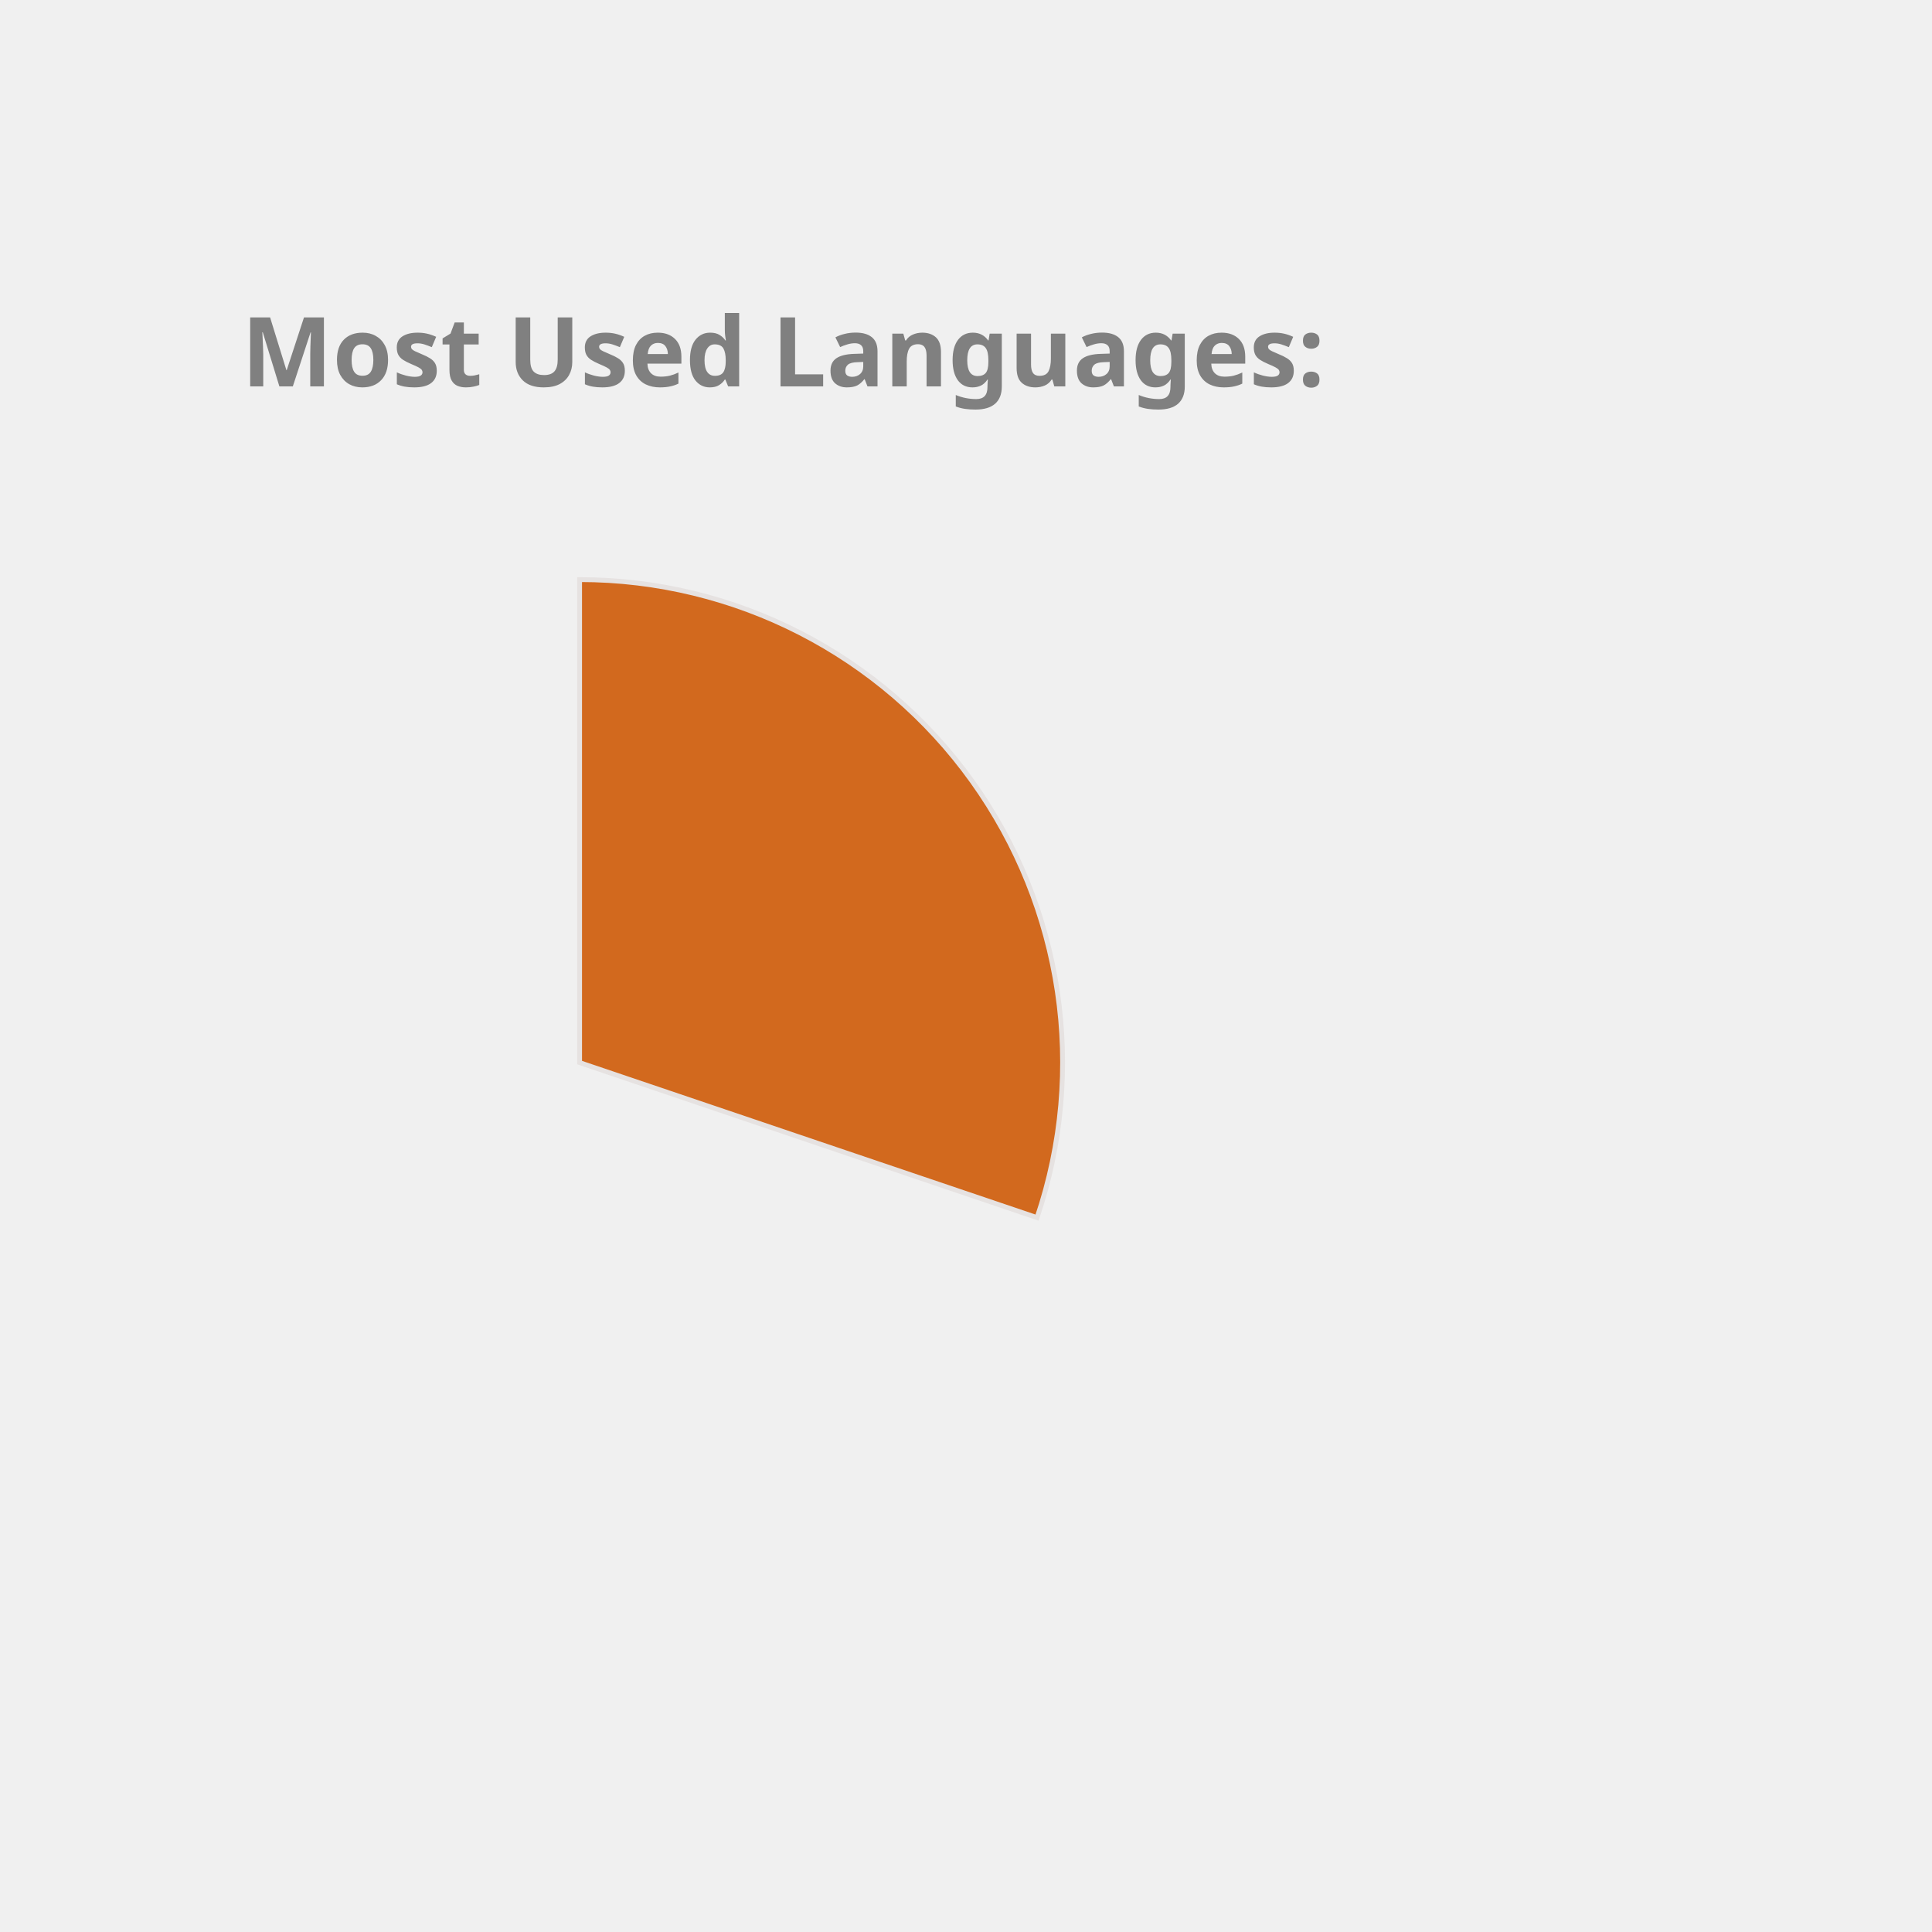
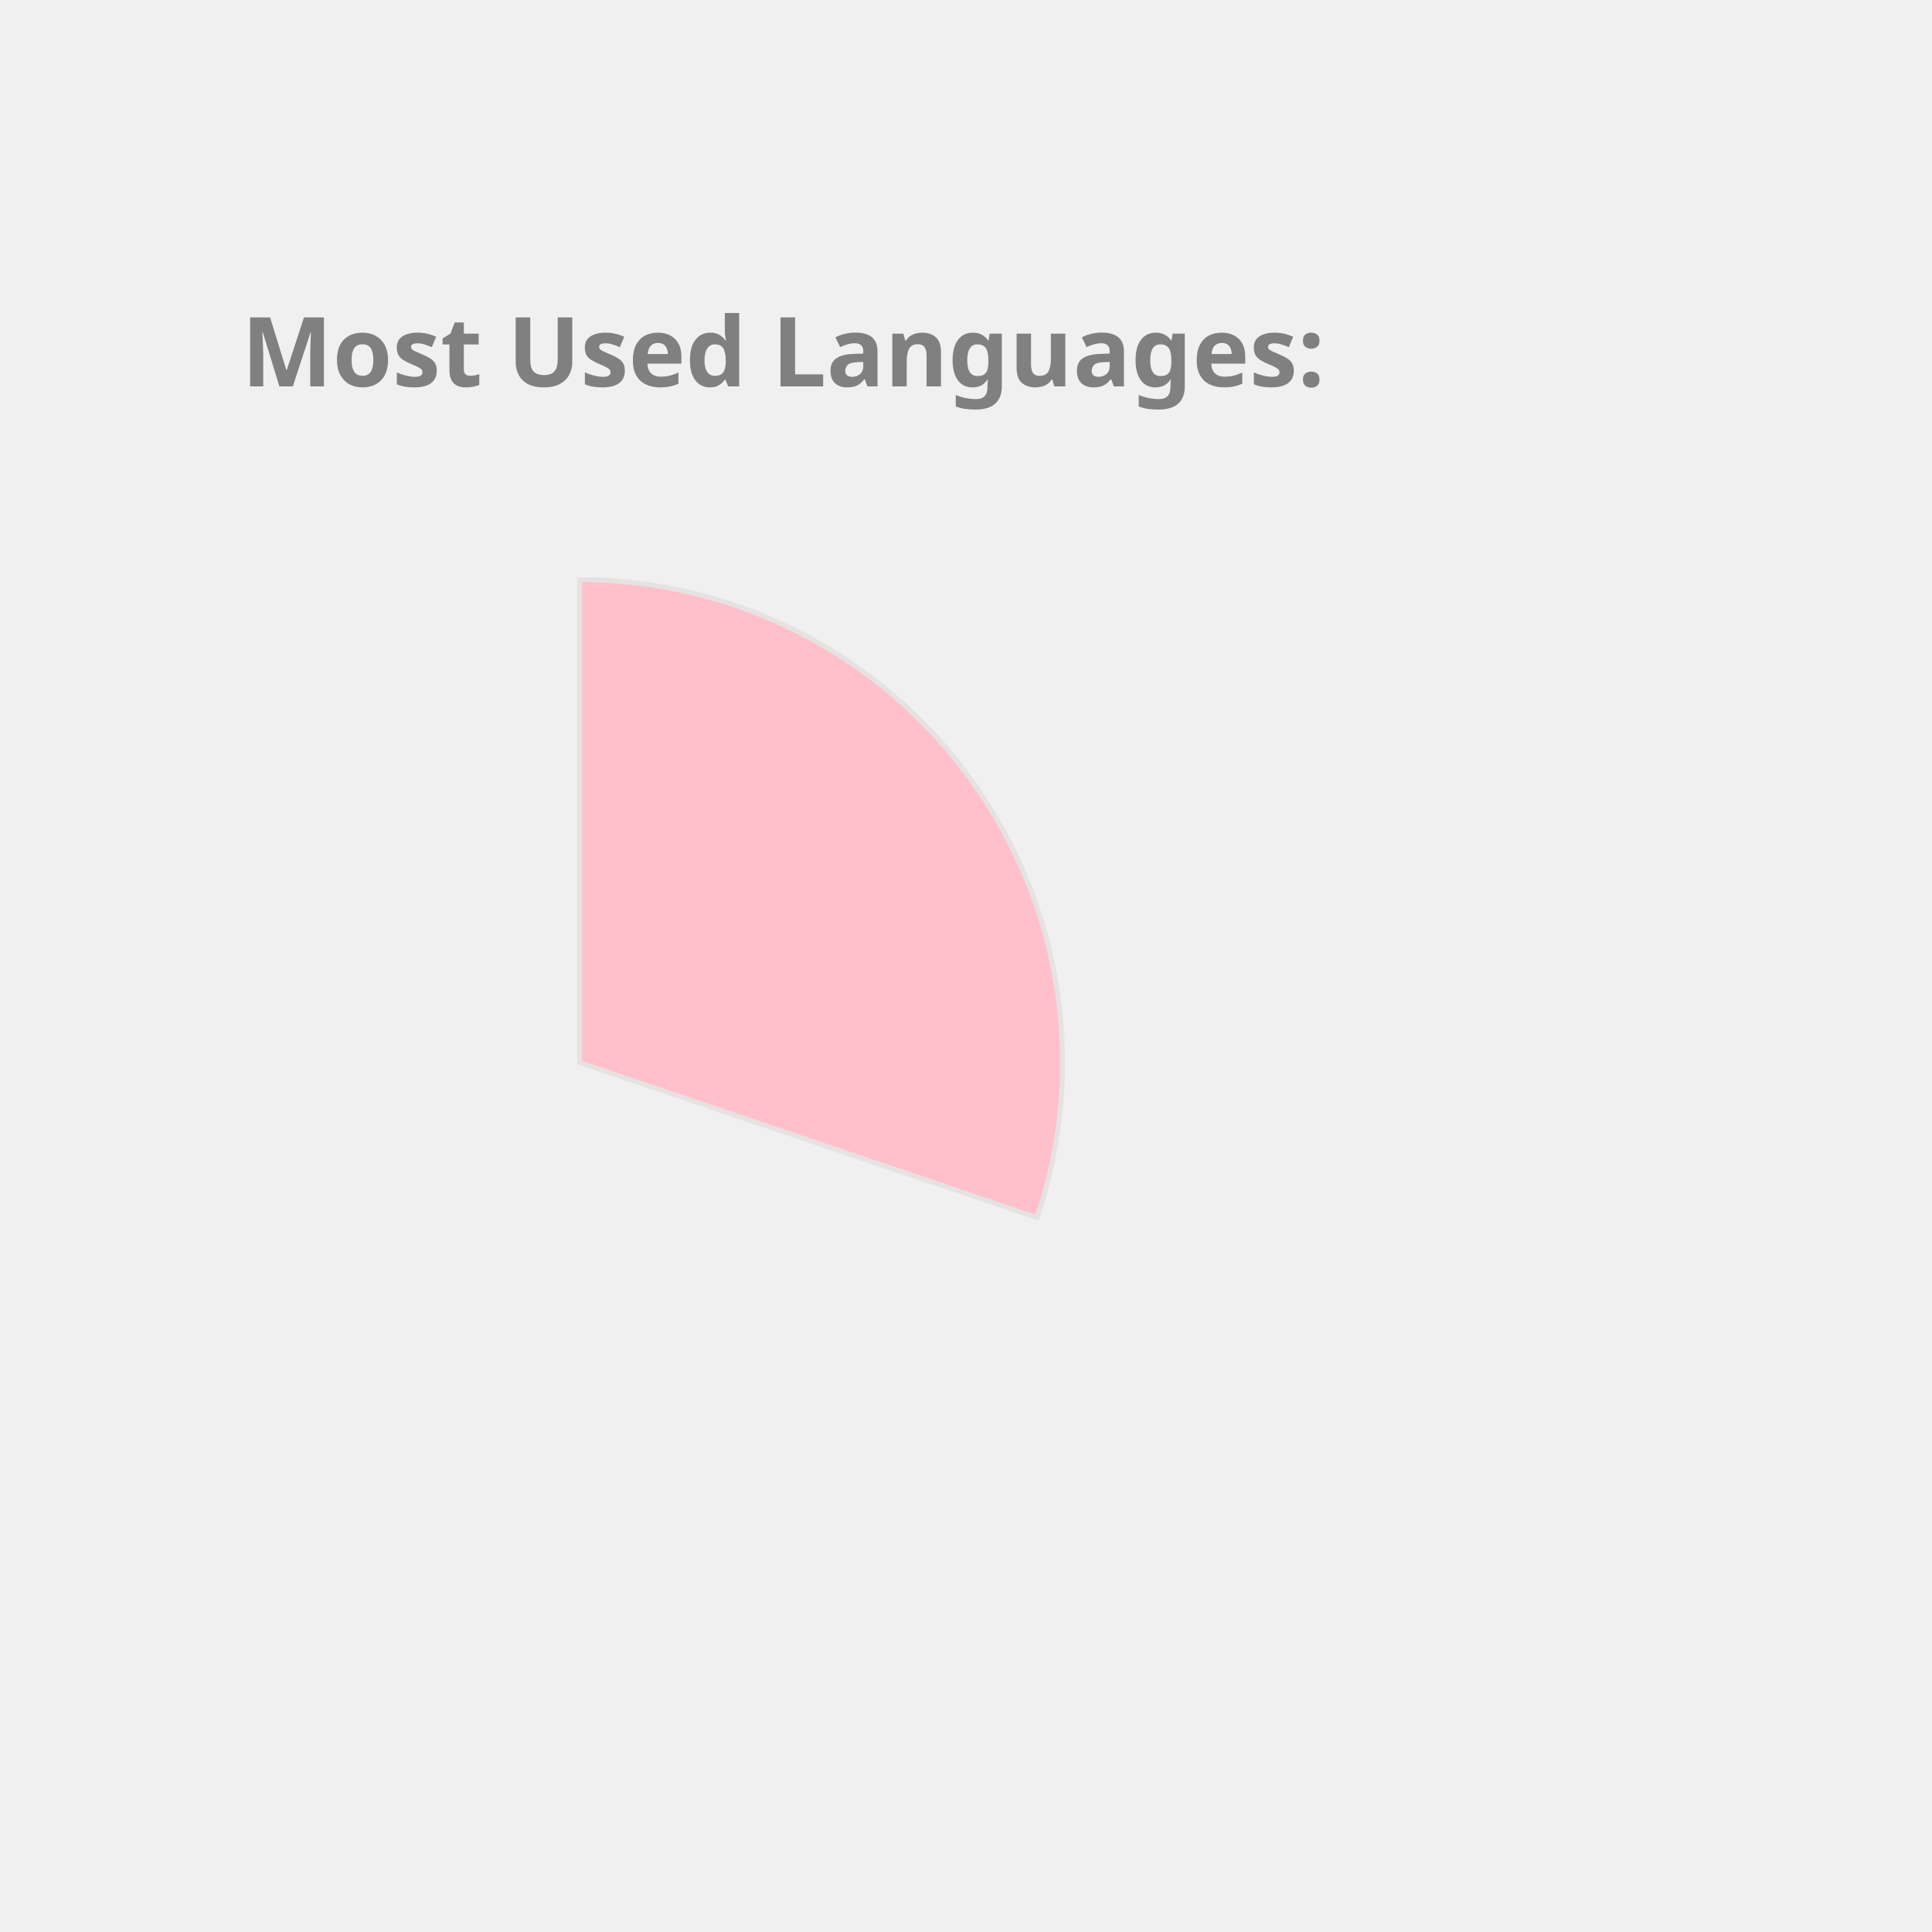
<svg xmlns="http://www.w3.org/2000/svg" height="350px" width="350px" viewBox="0 0 400 400">
  <style> 
        .label {
                font: bold 20px sans-serif;
                color: #404040;
                -webkit-text-stroke: 1px white;
        }

        path {
                stroke: #E6E2E1;
                stroke-width: 1px;
                transform: translate(60px, 100px);
        }

        .path_1 {
                animation: fadeIn 5s linear forwards;
        }

        .path_2 {
                transform: scale(0);
                animation: fadeIn 5s linear forwards 5s;
        }


        
        .path_3 {
                transform: scale(0);
                animation: fadeIn 5s linear forwards 10s;
        }


        .path_4 {
                transform: scale(0);
                animation: fadeIn 5s linear forwards 15s;
        }

        .path_5 {
                transform: scale(0);
                animation: fadeIn 5s linear forwards 20s;
        }

        .path_6 {
                transform: scale(0);
                animation: fadeIn 5s linear forwards 25s;
        }

        .path_7 {
                transform: scale(0);
                animation: fadeIn 5s linear forwards 30s;
        }

        .path_8 {
                transform: scale(0);
                animation: fadeIn 5s linear forwards 35s;
        }

        .path_9 {
                transform: scale(0);
                animation: fadeIn 5s linear forwards 40s;
        }

        .path_10 {
                transform: scale(0);
                animation: fadeIn 5s linear forwards 45s;
        }

        @keyframes fadeIn {
                0% {                        
                        transform: translate(250px, 300px) rotate(0deg) scale(0);
                        
                }
                50% {
                        transform: translate(150px, 220px) rotate(180deg) scale(0.5);
                        
                }
                
                100% {
                        transform: translate(60px, 120px) rotate(360deg) scale(1);
                        
                }
        }
        .txt_1 {
                opacity: 0;
                animation: txtShow 5s linear forwards 0s;
        }

        .txt_2 {
                opacity: 0;
                animation: txtShow 5s linear forwards 5s;
        }

        .txt_3 {
                opacity: 0;
                animation: txtShow 5s linear forwards 10s;
        }

        .txt_4 {
                opacity: 0;
                animation: txtShow 5s linear forwards 15s;
        }

        .txt_5 {
                opacity: 0;
                animation: txtShow 5s linear forwards 20s;
        }

        .txt_6 {
                opacity: 0;
                animation: txtShow 5s linear forwards 25s;
        }

        .txt_7 {
                opacity: 0;
                animation: txtShow 5s linear forwards 30s;
        }

        .txt_8 {
                opacity: 0;
                animation: txtShow 5s linear forwards 35s;
        }

        .txt_9 {
                opacity: 0;
                animation: txtShow 5s linear forwards 40s;
        }

        .txt_10 {
                opacity: 0;
                animation: txtShow 5s linear forwards 45s;
        }

        @keyframes txtShow {
                0% {                        
                        opacity: 0;
                        transform: translate(0px, 0px) scale(0);
                }
                100% {
                        opacity: 1;
                        transform: translate(0px, 0px) scale(1);
                        
                }
        }
</style>
-   <path class="path_1" d="M 60,120 L 60,20 A 100,100 0 0 1 154.71,152.094 Z" fill="Chocolate" stroke="#fff" stroke-width="2" />
-   <text class="txt_1" x="260" y="150" fill="Chocolate" stroke="Chocolate" stroke-width="1">C++</text>
-   <path class="path_2" d="M 60,120 L 154.71,152.094 A 100,100 0 0 1 58.743,219.992 Z" fill="MediumTurquoise" stroke="#fff" stroke-width="2" />
-   <text class="txt_2" x="260" y="170" fill="MediumTurquoise" stroke="MediumTurquoise" stroke-width="1">Python</text>
-   <path class="path_3" d="M 60,120 L 58.743,219.992 A 100,100 0 0 1 -32.745,157.396 Z" fill="Crimson" stroke="#fff" stroke-width="2" />
-   <text class="txt_3" x="260" y="190" fill="Crimson" stroke="Crimson" stroke-width="1">JavaScript</text>
+   <path class="path_1" d="M 60,120 L 60,20 A 100,100 0 0 1 154.71,152.094 Z" fill="Pink" stroke="#fff" stroke-width="2" />
+   <text class="txt_1" x="260" y="150" fill="Pink" stroke="Pink" stroke-width="1">C++</text>
+   <path class="path_2" d="M 60,120 L 154.71,152.094 A 100,100 0 0 1 58.743,219.992 Z" fill="MediumSlateBlue" stroke="#fff" stroke-width="2" />
+   <text class="txt_2" x="260" y="170" fill="MediumSlateBlue" stroke="MediumSlateBlue" stroke-width="1">Python</text>
+   <path class="path_3" d="M 60,120 L 58.743,219.992 A 100,100 0 0 1 -32.745,157.396 Z" fill="SteelBlue" stroke="#fff" stroke-width="2" />
+   <text class="txt_3" x="260" y="190" fill="SteelBlue" stroke="SteelBlue" stroke-width="1">JavaScript</text>
  <path class="path_4" d="M 60,120 L -32.745,157.396 A 100,100 0 0 1 -35.486,90.296 Z" fill="Gold" stroke="#fff" stroke-width="2" />
  <text class="txt_4" x="260" y="210" fill="Gold" stroke="Gold" stroke-width="1">Jupyter Notebook</text>
-   <path class="path_5" d="M 60,120 L -35.486,90.296 A 100,100 0 0 1 3.792,37.292 Z" fill="RosyBrown" stroke="#fff" stroke-width="2" />
-   <text class="txt_5" x="260" y="230" fill="RosyBrown" stroke="RosyBrown" stroke-width="1">Java</text>
-   <path class="path_6" d="M 60,120 L 3.792,37.292 A 100,100 0 0 1 36.961,22.69 Z" fill="Salmon" stroke="#fff" stroke-width="2" />
-   <text class="txt_6" x="260" y="250" fill="Salmon" stroke="Salmon" stroke-width="1">HTML</text>
-   <path class="path_7" d="M 60,120 L 36.961,22.69 A 100,100 0 0 1 49.339,20.57 Z" fill="Tomato" stroke="#fff" stroke-width="2" />
-   <text class="txt_7" x="260" y="270" fill="Tomato" stroke="Tomato" stroke-width="1">TypeScript</text>
-   <path class="path_8" d="M 60,120 L 49.339,20.57 A 100,100 0 0 1 56.231,20.071 Z" fill="RoyalBlue" stroke="#fff" stroke-width="2" />
-   <text class="txt_8" x="260" y="290" fill="RoyalBlue" stroke="RoyalBlue" stroke-width="1">Shell</text>
-   <path class="path_9" d="M 60,120 L 56.231,20.071 A 100,100 0 0 1 59.372,20.002 Z" fill="MediumSlateBlue" stroke="#fff" stroke-width="2" />
-   <text class="txt_9" x="260" y="310" fill="MediumSlateBlue" stroke="MediumSlateBlue" stroke-width="1">CSS</text>
+   <path class="path_5" d="M 60,120 L -35.486,90.296 A 100,100 0 0 1 3.792,37.292 Z" fill="MediumAquaMarine" stroke="#fff" stroke-width="2" />
+   <text class="txt_5" x="260" y="230" fill="MediumAquaMarine" stroke="MediumAquaMarine" stroke-width="1">Java</text>
+   <path class="path_6" d="M 60,120 L 3.792,37.292 A 100,100 0 0 1 36.961,22.69 Z" fill="Coral" stroke="#fff" stroke-width="2" />
+   <text class="txt_6" x="260" y="250" fill="Coral" stroke="Coral" stroke-width="1">HTML</text>
+   <path class="path_7" d="M 60,120 L 36.961,22.69 A 100,100 0 0 1 49.339,20.57 Z" fill="Crimson" stroke="#fff" stroke-width="2" />
+   <text class="txt_7" x="260" y="270" fill="Crimson" stroke="Crimson" stroke-width="1">TypeScript</text>
+   <path class="path_8" d="M 60,120 L 49.339,20.57 A 100,100 0 0 1 56.231,20.071 Z" fill="Chocolate" stroke="#fff" stroke-width="2" />
+   <text class="txt_8" x="260" y="290" fill="Chocolate" stroke="Chocolate" stroke-width="1">Shell</text>
+   <path class="path_9" d="M 60,120 L 56.231,20.071 A 100,100 0 0 1 59.372,20.002 Z" fill="MediumTurquoise" stroke="#fff" stroke-width="2" />
+   <text class="txt_9" x="260" y="310" fill="MediumTurquoise" stroke="MediumTurquoise" stroke-width="1">CSS</text>
  <g class="label">
    <text x="50" y="80" fill="grey">Most Used Languages:</text>
  </g>
</svg>
